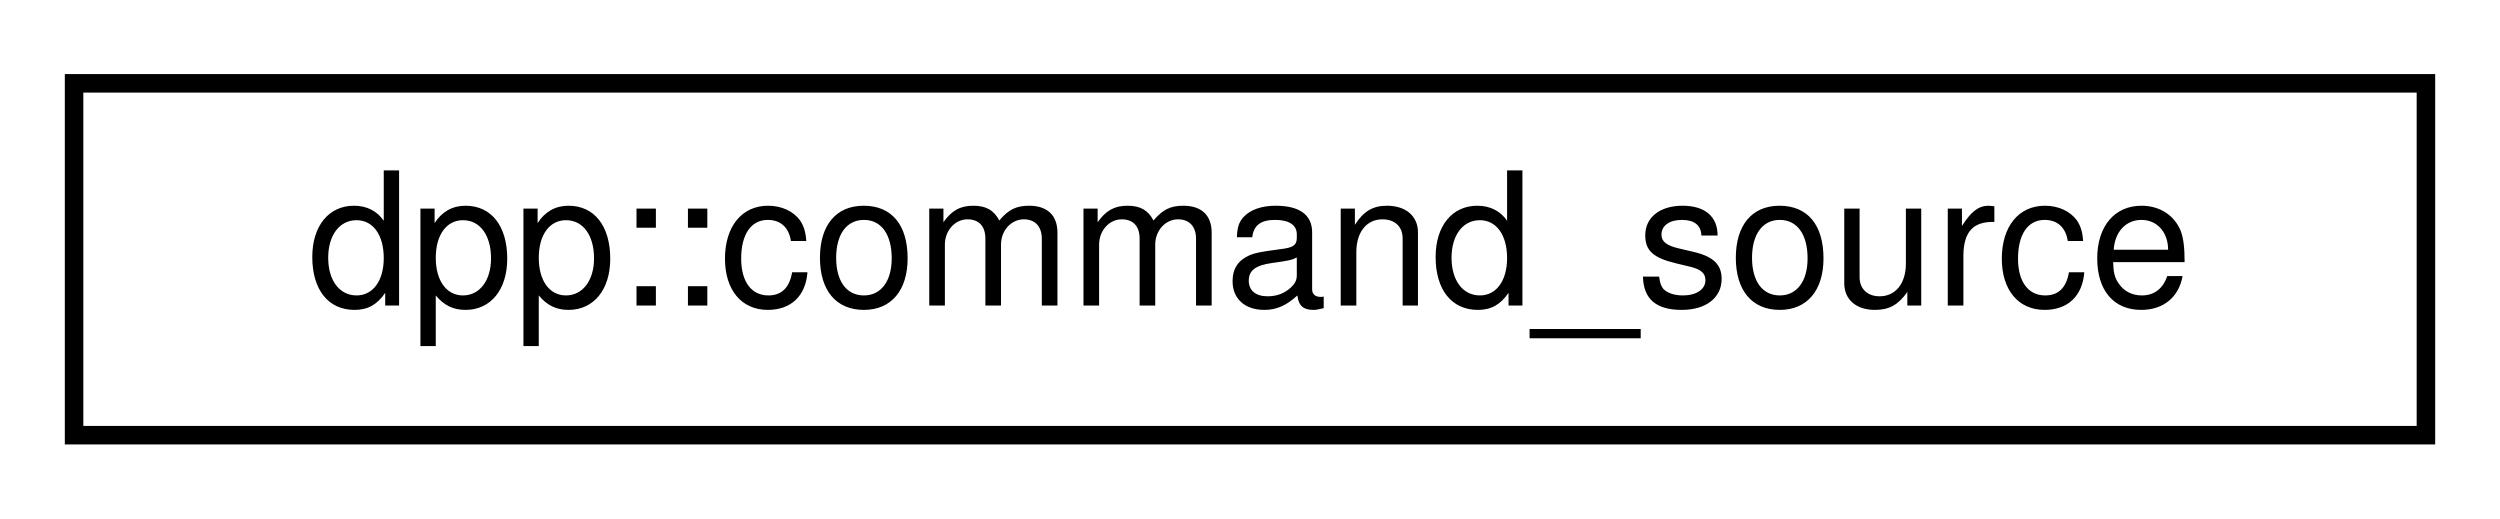
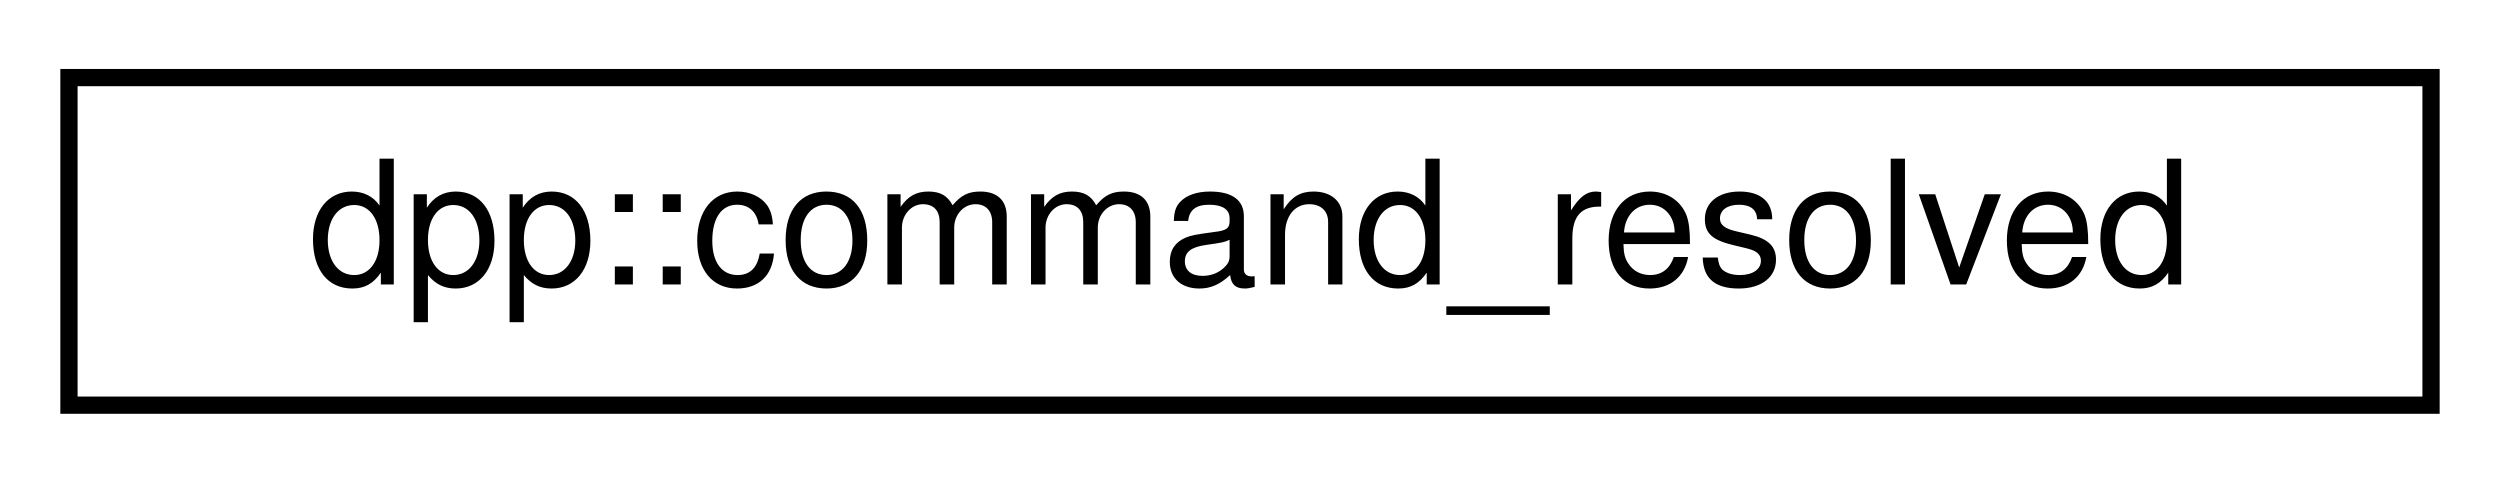
- <svg xmlns="http://www.w3.org/2000/svg" xmlns:xlink="http://www.w3.org/1999/xlink" width="135pt" height="28pt" viewBox="0.00 0.00 135.00 28.00">
+ <svg xmlns="http://www.w3.org/2000/svg" xmlns:xlink="http://www.w3.org/1999/xlink" width="145pt" height="28pt" viewBox="0.00 0.00 145.00 28.00">
  <g id="graph0" class="graph" transform="scale(1 1) rotate(0) translate(4 24)">
    <g id="node1" class="node">
      <g id="a_node1">
-         <a xlink:href="structdpp_1_1command__source.html" target="_top" xlink:title="Represents the sending source of a command. This is passed to any command handler and should be passe...">
-           <polygon fill="none" stroke="black" points="0,-0.5 0,-19.5 127,-19.5 127,-0.5 0,-0.5" />
-           <text text-anchor="middle" x="63.5" y="-7.5" font-family="Helvetica,sans-Serif" font-size="10.00">dpp::command_source</text>
+         <a xlink:href="structdpp_1_1command__resolved.html" target="_top" xlink:title="Resolved snowflake ids to users, guild members, roles and channels. You can use the interaction::get_...">
+           <polygon fill="none" stroke="black" points="0,-0.5 0,-19.5 137,-19.5 137,-0.5 0,-0.5" />
+           <text text-anchor="middle" x="68.5" y="-7.5" font-family="Helvetica,sans-Serif" font-size="10.00">dpp::command_resolved</text>
        </a>
      </g>
    </g>
  </g>
</svg>
